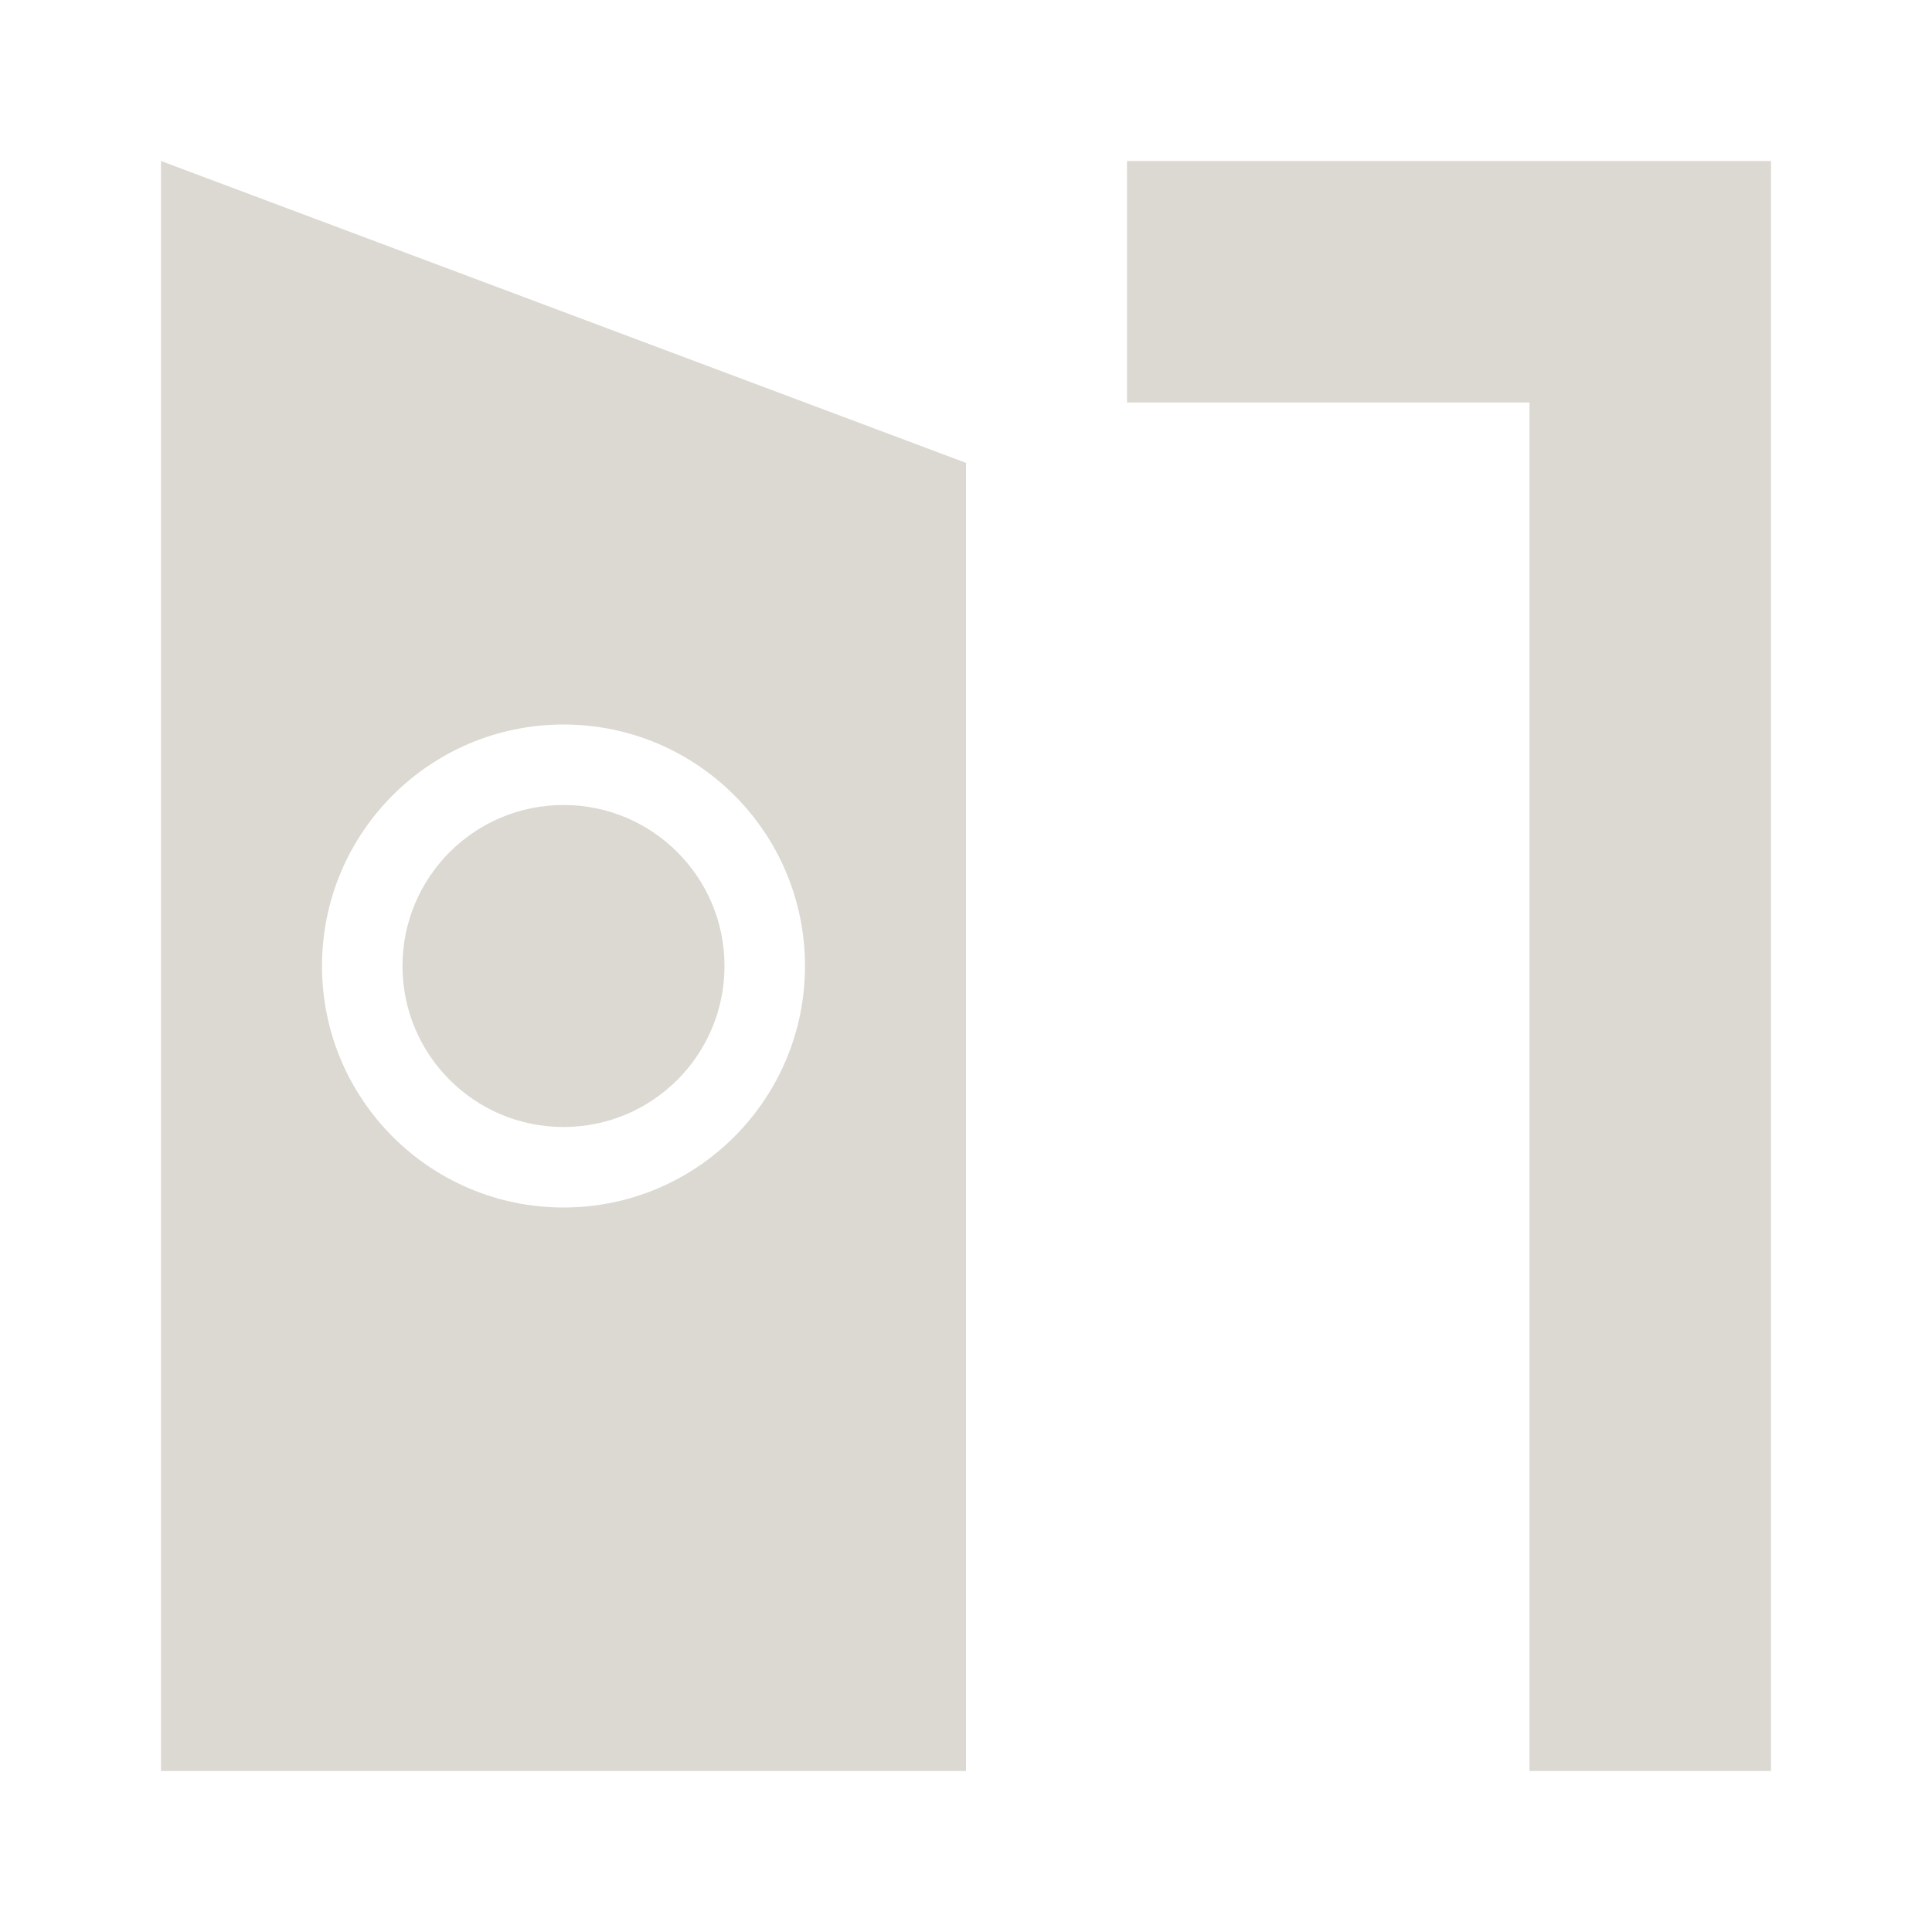
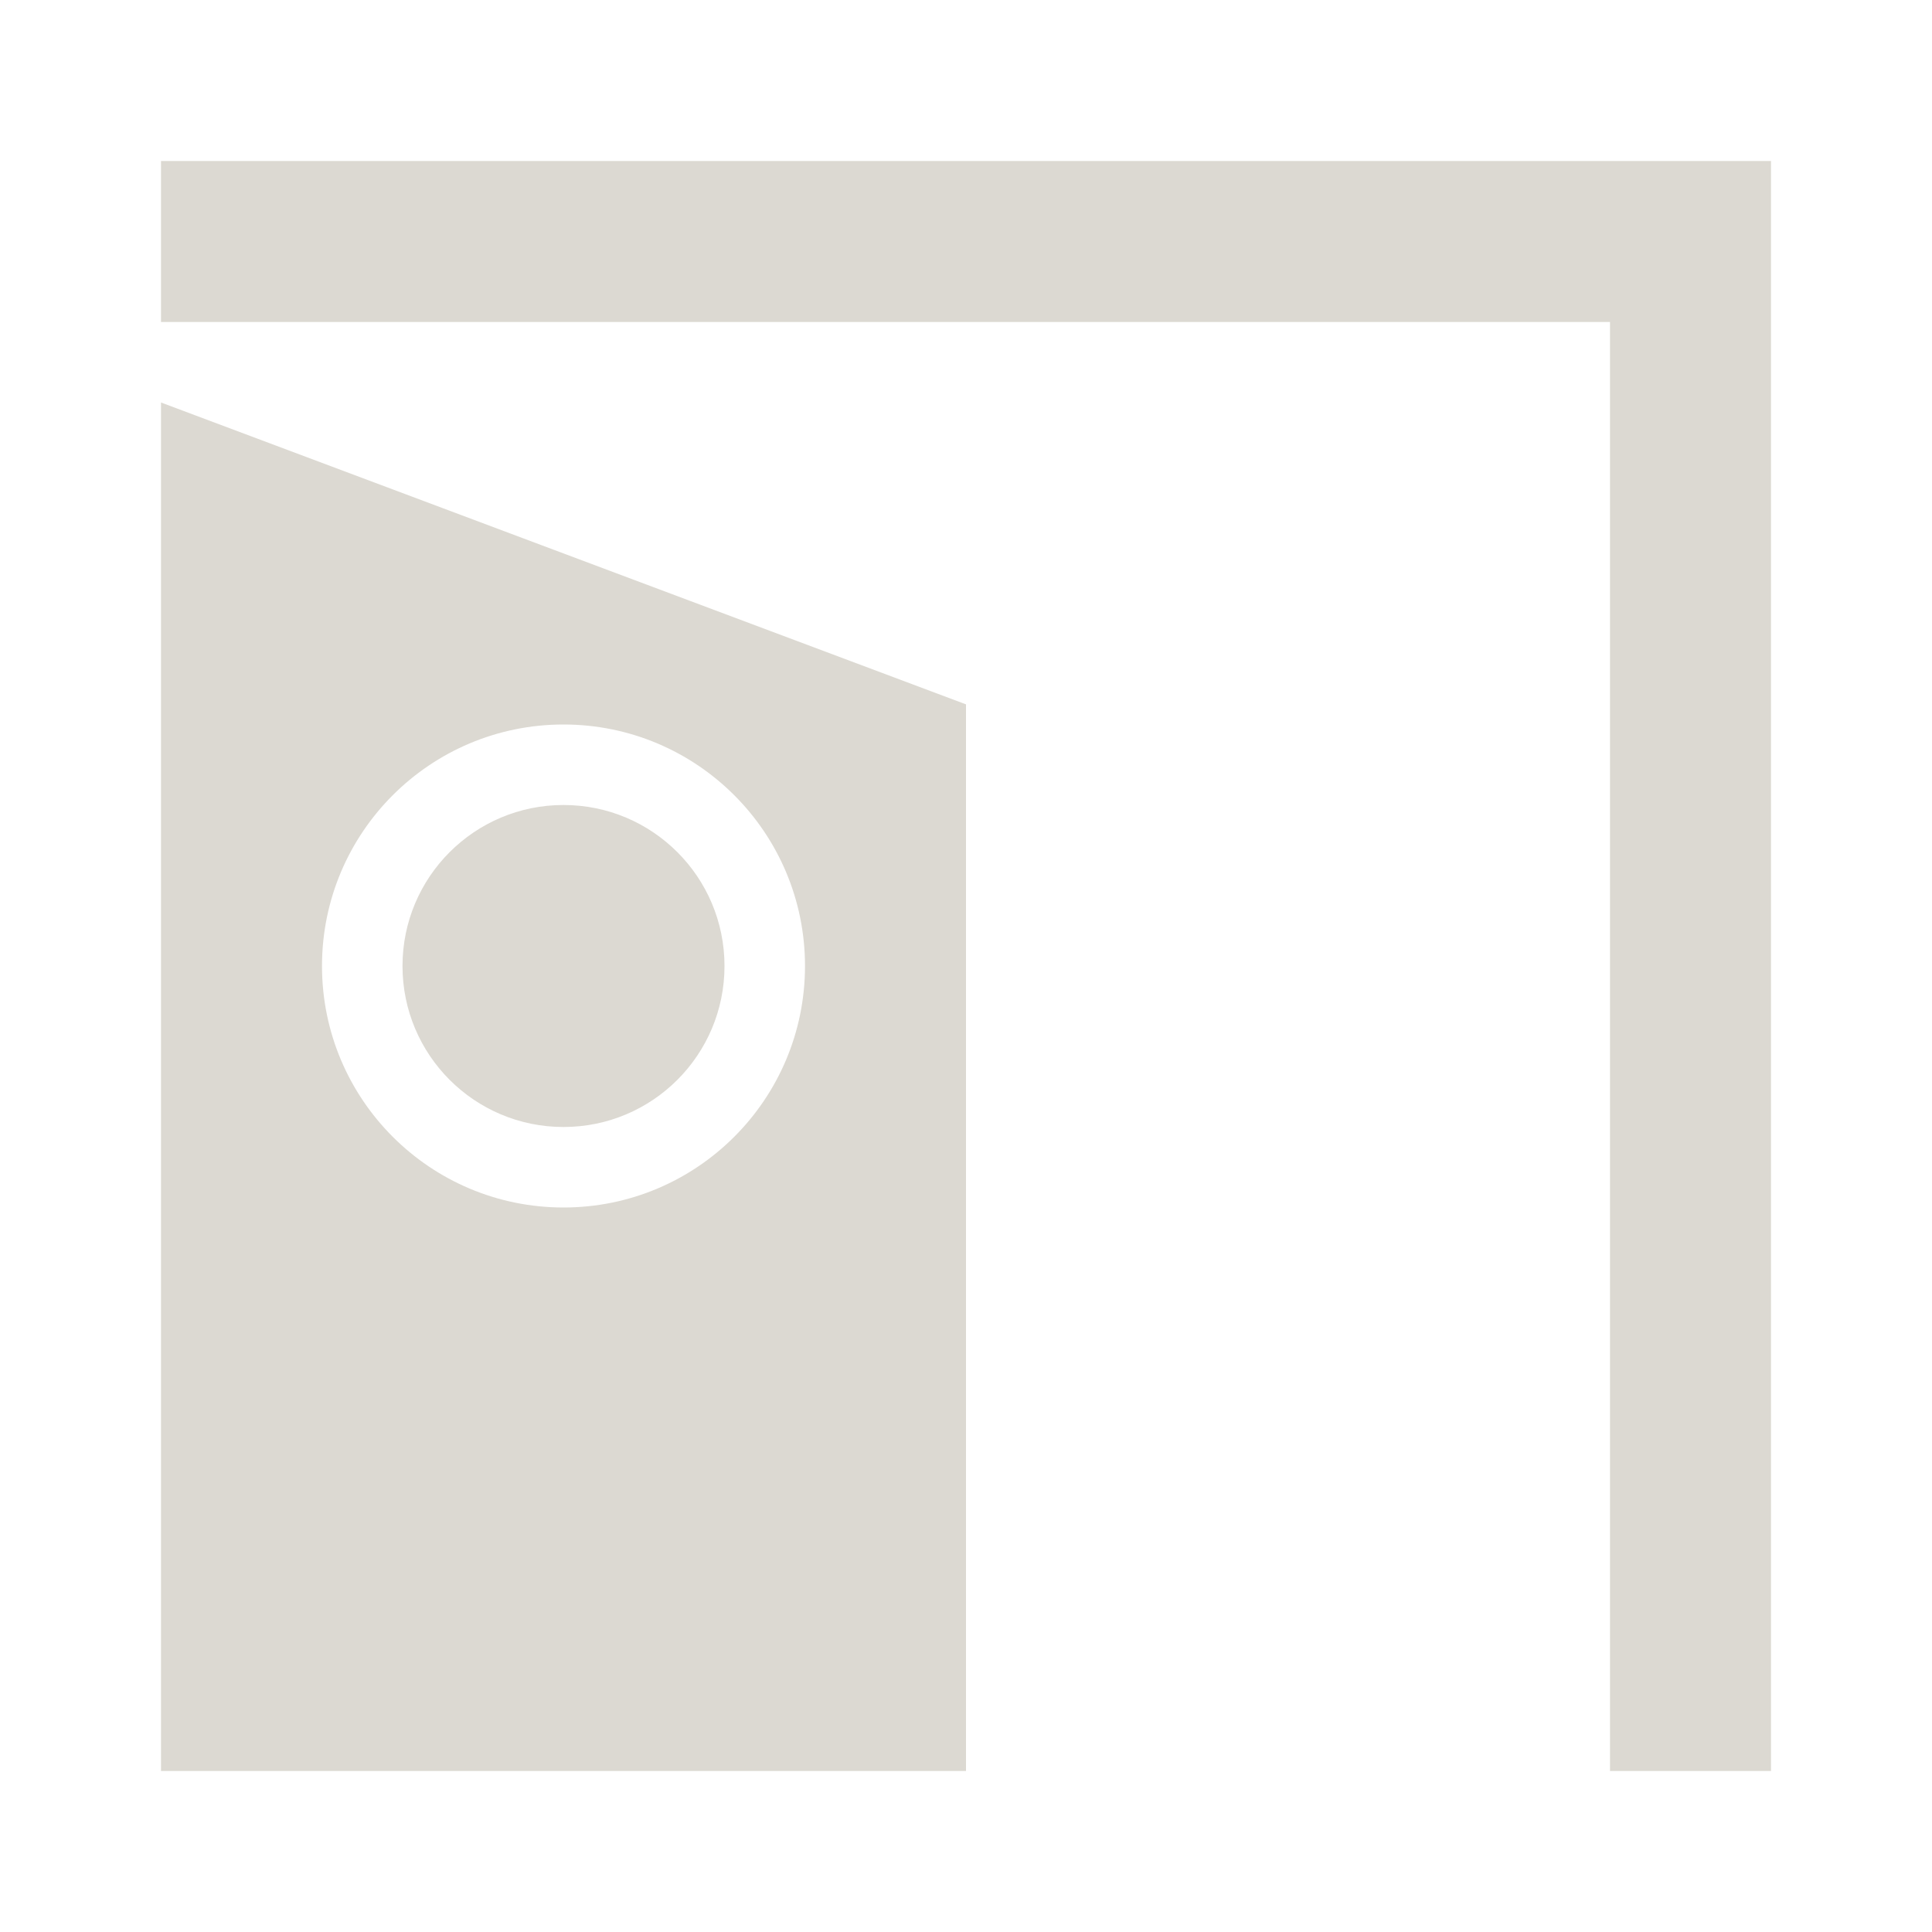
<svg xmlns="http://www.w3.org/2000/svg" width="24" height="24" viewBox="0 0 24 24">
-   <path id="ink" d="M2 2V22H12V5.75ZM14 2V5H19V22H22V2ZM10 12C10 13.657 8.657 15 7 15C5.343 15 4 13.657 4 12C4 10.343 5.343 9 7 9C8.657 9 10 10.343 10 12Z" fill="#DCD9D2" />
+   <path id="ink" d="M2 5V22H12V8.75ZM2 2V4H20V22H22V2ZM10 12C10 13.657 8.657 15 7 15C5.343 15 4 13.657 4 12C4 10.343 5.343 9 7 9C8.657 9 10 10.343 10 12Z" fill="#DCD9D2" />
  <path id="node" d="M9 12C9 13.105 8.105 14 7 14C5.895 14 5 13.105 5 12C5 10.895 5.895 10 7 10C8.105 10 9 10.895 9 12Z" fill="#DCD9D2" />
</svg>
